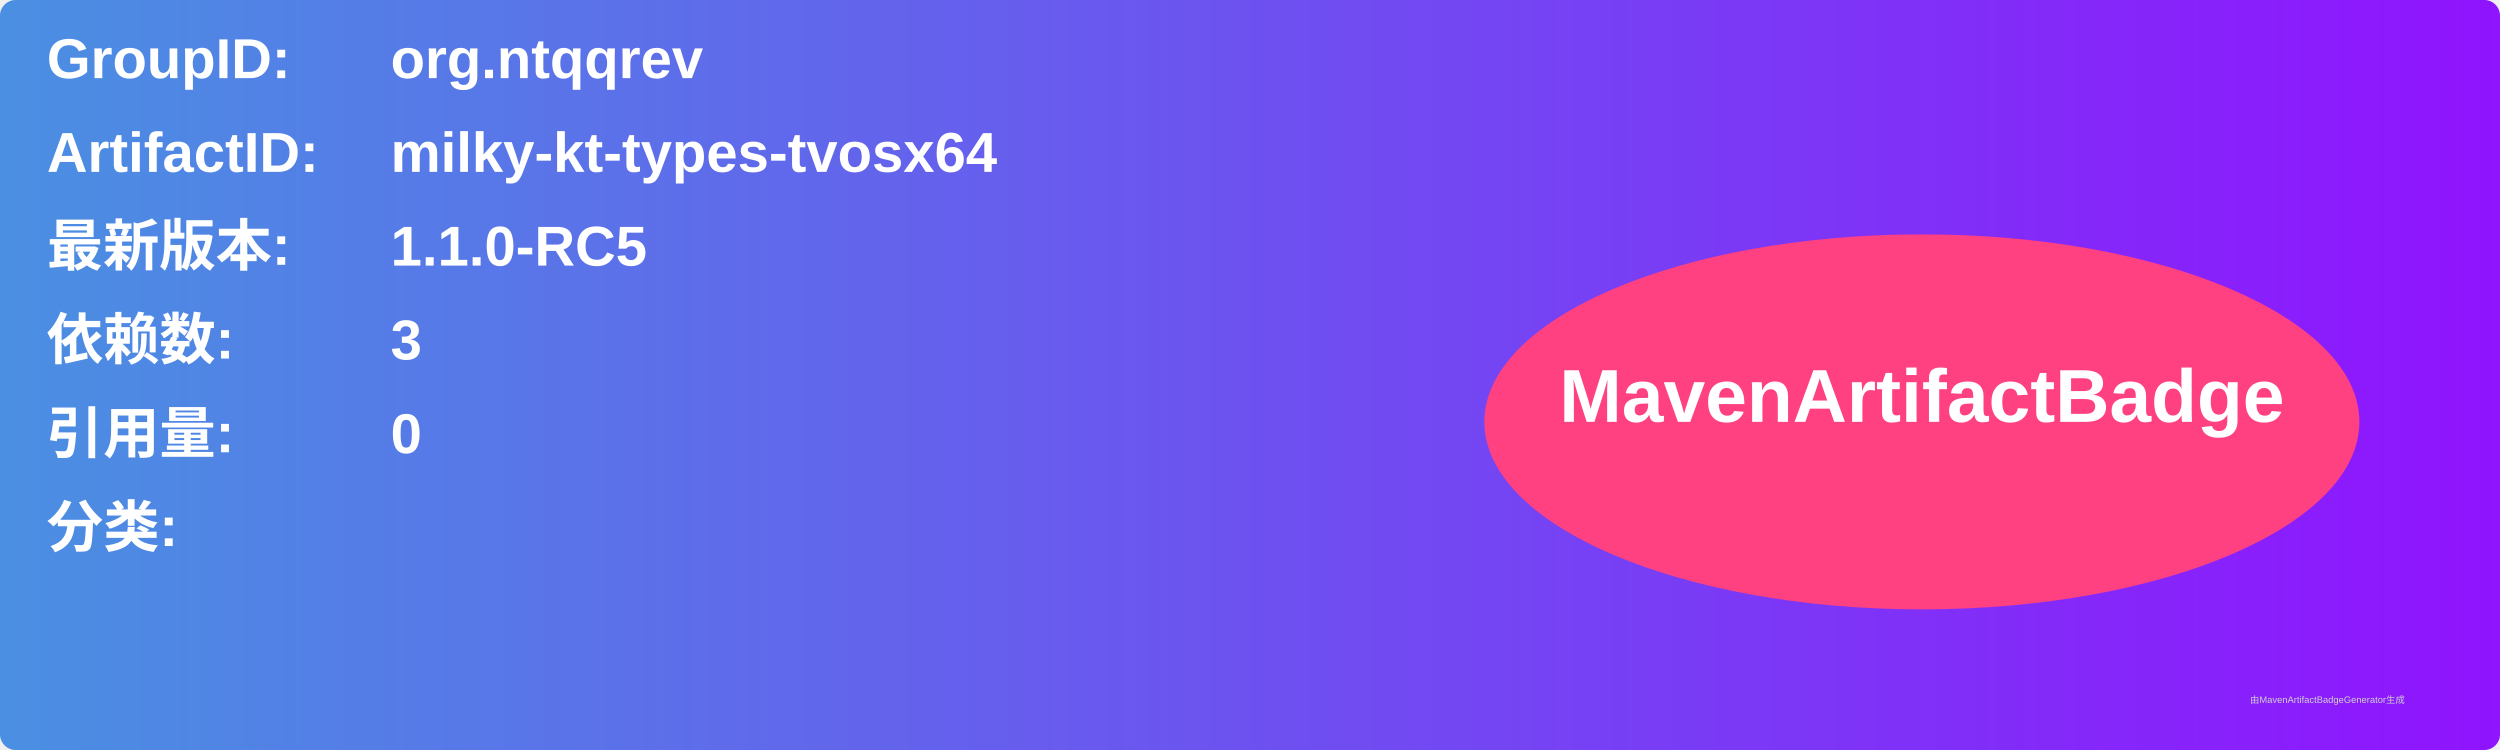
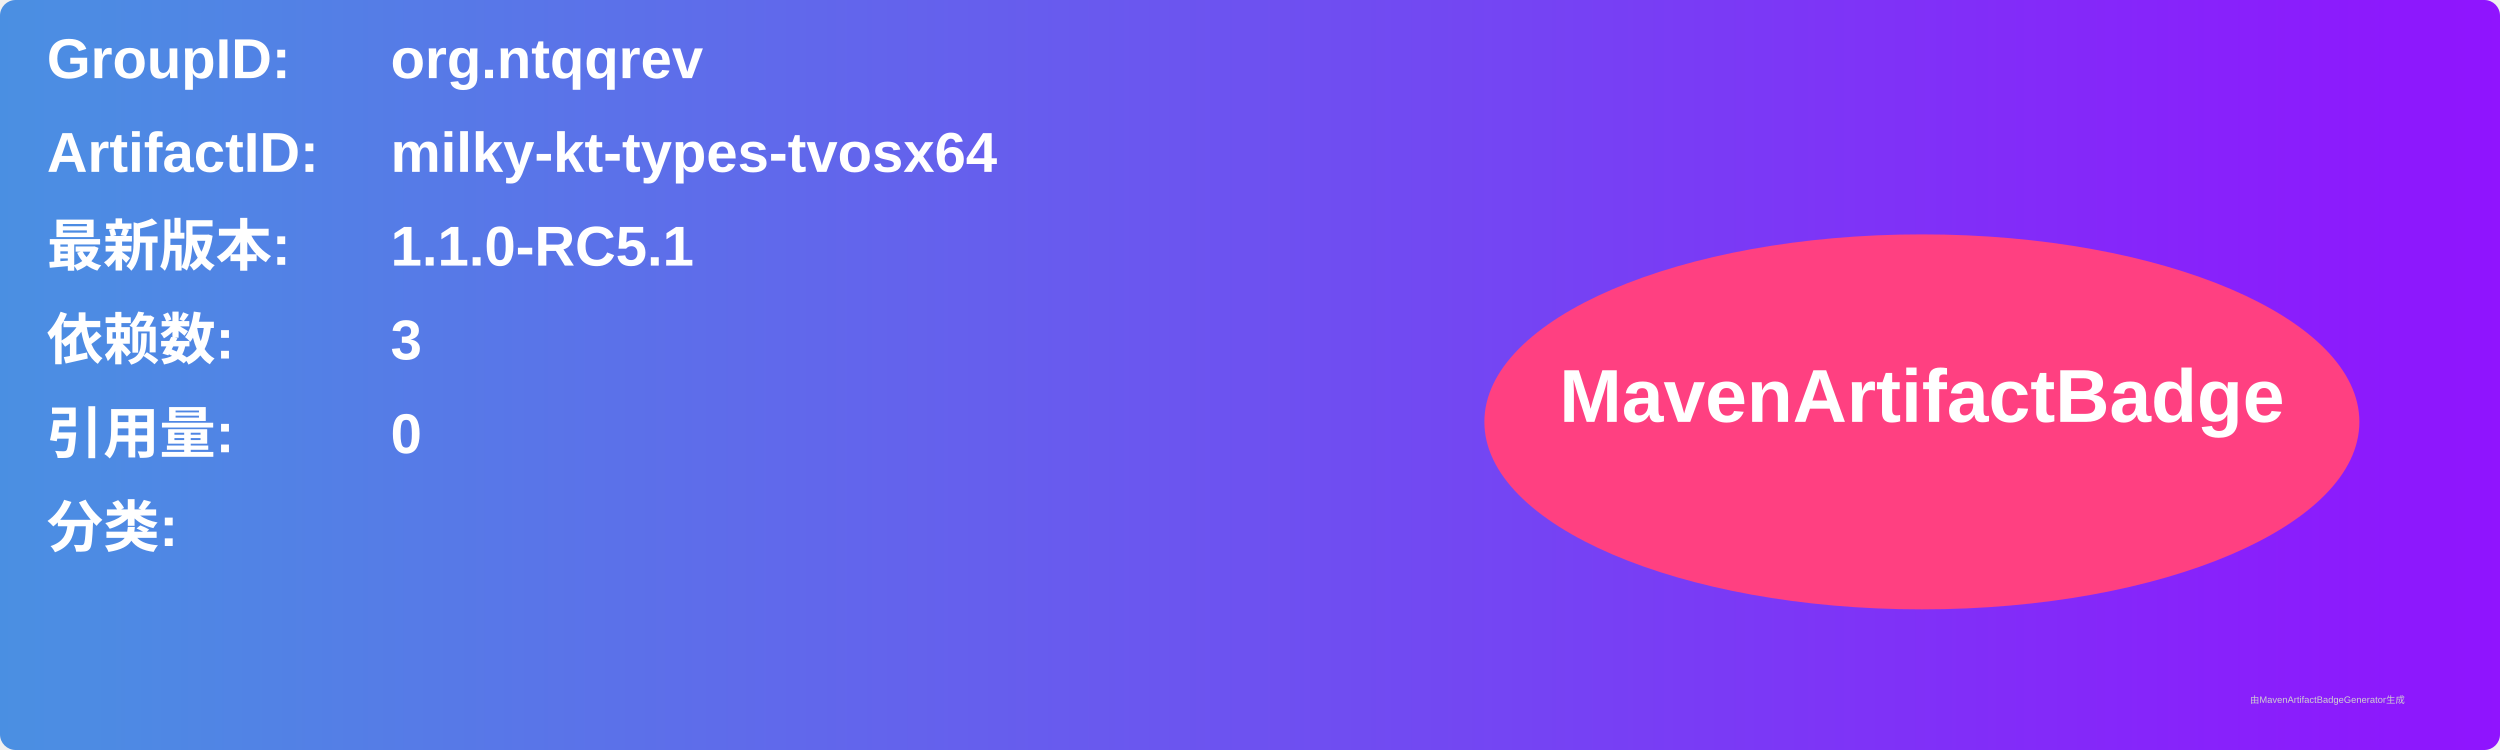
<svg xmlns="http://www.w3.org/2000/svg" width="800" height="240" viewBox="0 0 800 240">
  <linearGradient id="grad" x1="0%" y1="0%" x2="100%" y2="0%">
    <stop offset="0%" stop-color="#4a90e2" />
    <stop offset="100%" stop-color="#9013fe" />
  </linearGradient>
  <rect width="100%" height="100%" rx="5" ry="5" fill="url(#grad)" />
  <g transform="translate(15, 15)">
    <text x="0" y="10" font-family="Arial" font-size="18" fill="white" font-weight="bold" width="260">GroupID:</text>
    <text x="110" y="10" font-family="Arial" font-size="18" fill="white" font-weight="bold" width="460">org.ntqqrev</text>
    <text x="0" y="40" font-family="Arial" font-size="18" fill="white" font-weight="bold" width="260">ArtifactID:</text>
    <text x="110" y="40" font-family="Arial" font-size="18" fill="white" font-weight="bold" width="460">milky-kt-types-tvosx64</text>
    <text x="0" y="70" font-family="Arial" font-size="18" fill="white" font-weight="bold">最新版本:</text>
    <text x="110" y="70" font-family="Arial" font-size="18" fill="white" font-weight="bold">
-       <tspan font-weight="bold">1.1.0-RC5</tspan>
+       <tspan font-weight="bold">1.1.0-RC5.1</tspan>
    </text>
    <text x="0" y="100" font-family="Arial" font-size="18" fill="white" font-weight="bold">依赖数: </text>
    <text x="110" y="100" font-family="Arial" font-size="18" fill="white">
      <tspan font-weight="bold">3</tspan>
    </text>
    <text x="0" y="130" font-family="Arial" font-size="18" fill="white" font-weight="bold">引用量: </text>
    <text x="110" y="130" font-family="Arial" font-size="18" fill="white">
      <tspan font-weight="bold">0</tspan>
    </text>
    <text x="0" y="160" font-family="Arial" font-size="18" fill="white" font-weight="bold">分类:</text>
    <text x="10" y="190" font-family="Arial" font-size="10" fill="white">
      <tspan font-weight="bold" />
    </text>
    <ellipse cx="600" cy="120" rx="140" ry="60" fill="#ff4081" />
    <text x="600" y="120" text-anchor="middle" font-family="Arial" font-size="24" fill="white" font-weight="bold">MavenArtifactBadge</text>
  </g>
  <text x="720" y="225" font-family="Arial" font-size="3" fill="#d0d0d0">由MavenArtifactBadgeGenerator生成</text>
</svg>
